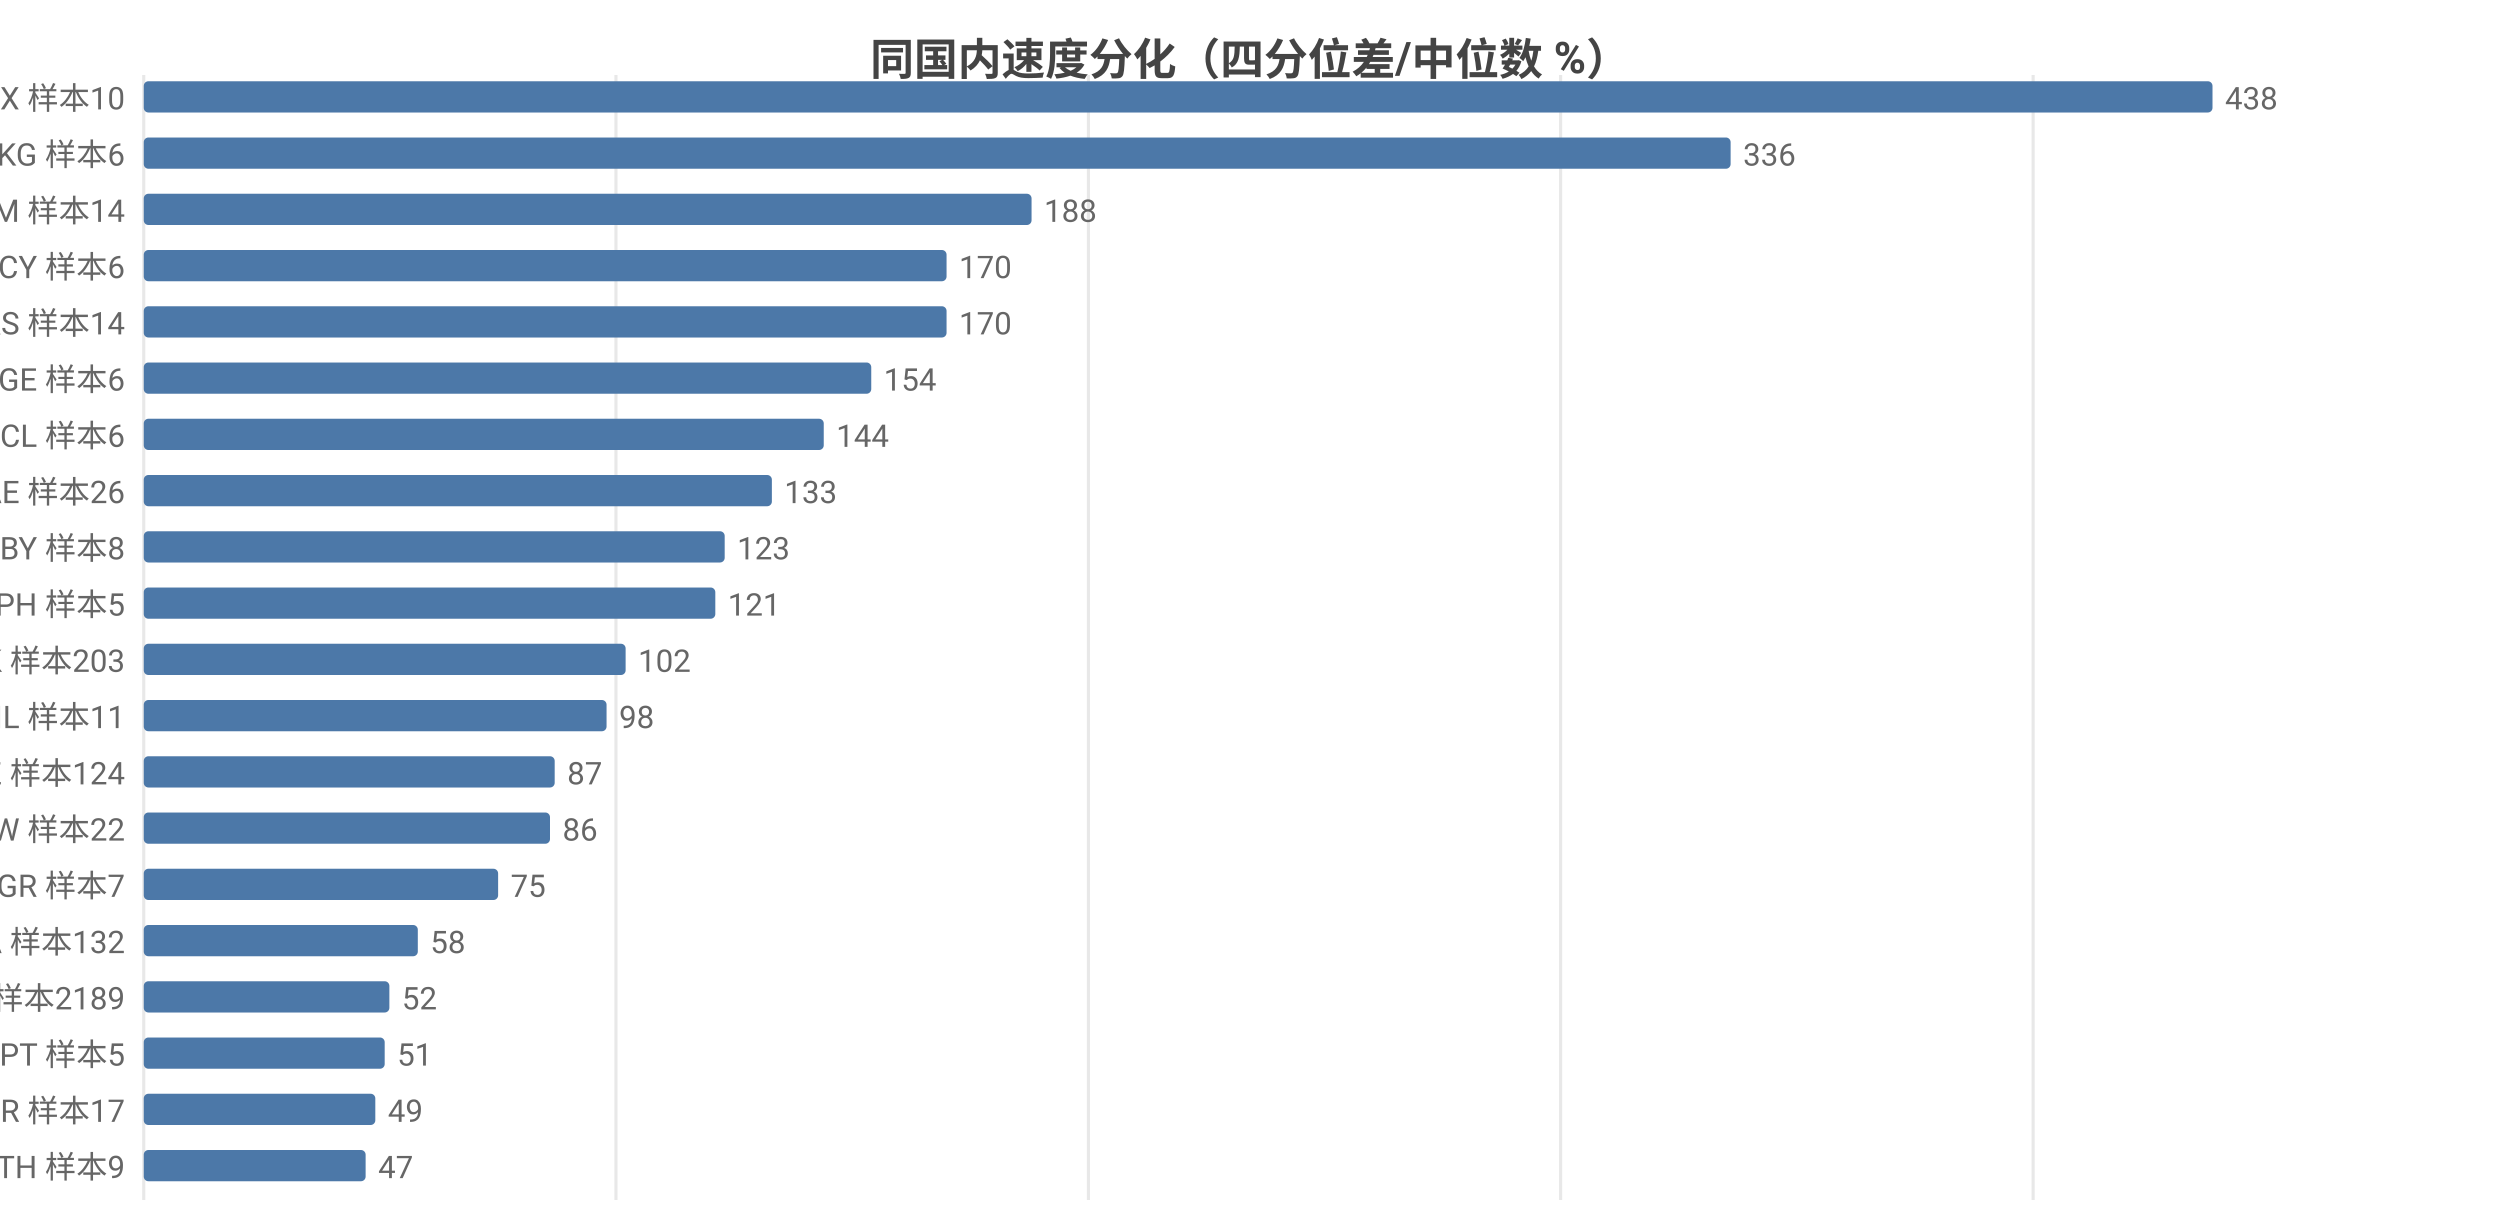
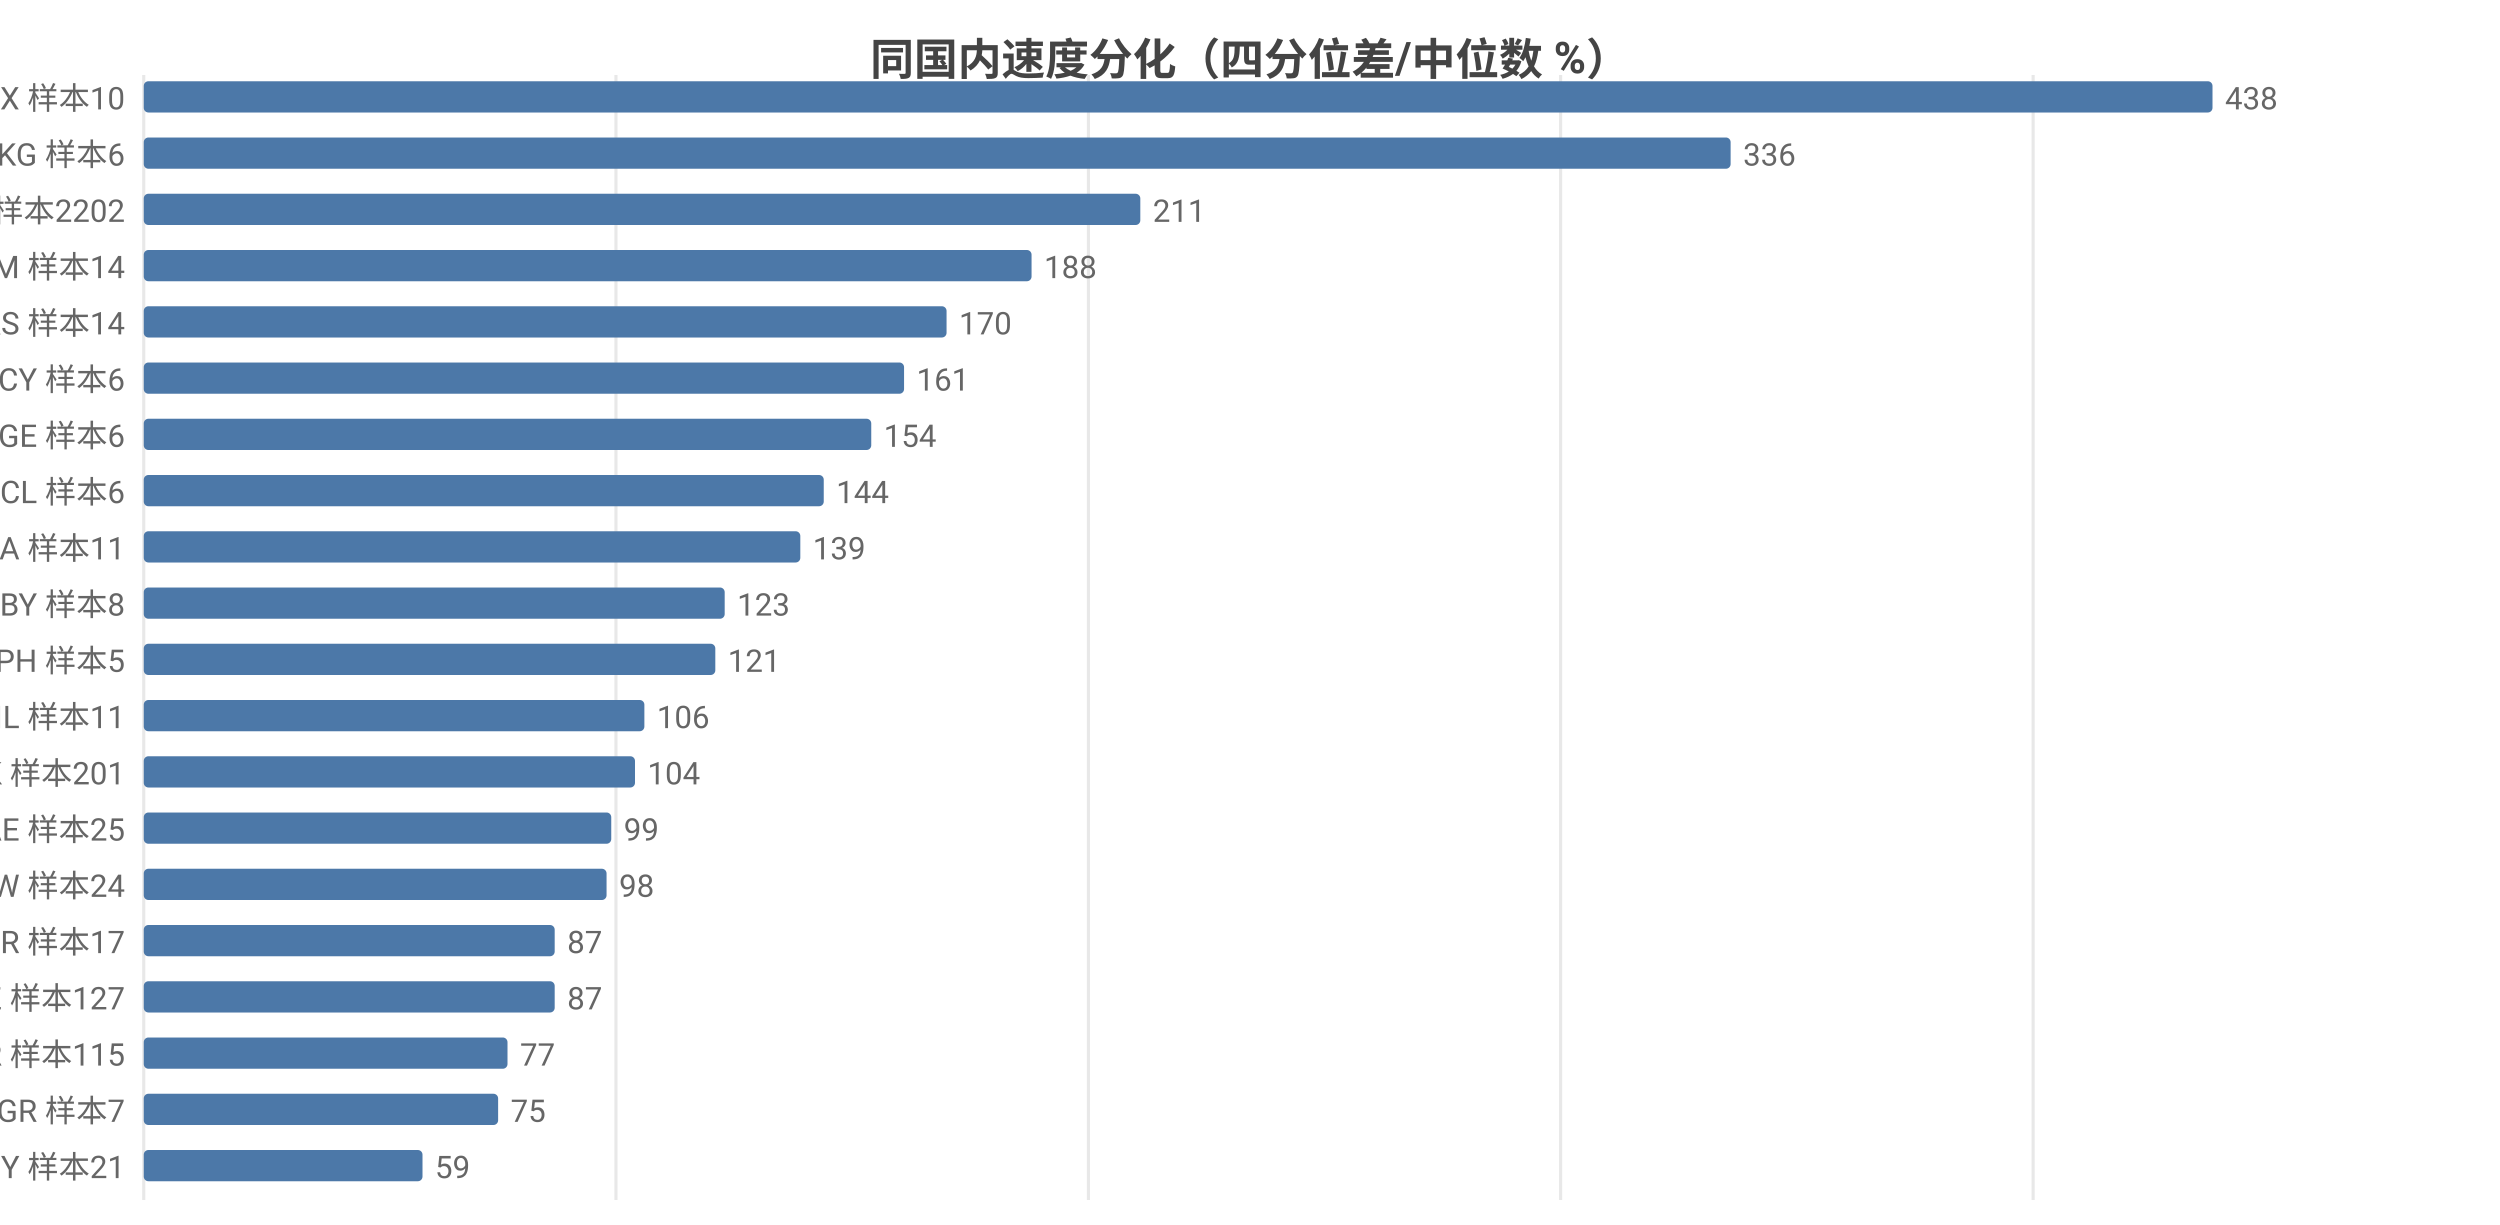
<svg xmlns="http://www.w3.org/2000/svg" width="800" height="392" viewBox="0 0 800 392">
  <rect width="800" height="392" fill="#ffffff" />
  <style>text{font-family:system-ui,-apple-system,'Segoe UI',Roboto,'PingFang SC','Microsoft YaHei','Noto Sans CJK SC',sans-serif}.g{stroke:#e8e8e8;stroke-width:1}.a{stroke:#999;stroke-width:1}.t{font-size:10px;fill:#666}.m{font-size:10px;text-anchor:middle;fill:#666}.e{font-size:10px;text-anchor:end;fill:#666}.l{font-size:11px;fill:#333}.tt{font-size:14px;font-weight:600;text-anchor:middle;fill:#444}.em{font-size:13px;text-anchor:middle;fill:#999}</style>
  <text class="tt" x="400.0" y="24">同国内速度分化（四分位差/中位数 %）</text>
  <line class="g" x1="46" y1="24" x2="46" y2="384" />
  <line class="g" x1="197.1" y1="24" x2="197.1" y2="384" />
  <line class="g" x1="348.3" y1="24" x2="348.3" y2="384" />
  <line class="g" x1="499.4" y1="24" x2="499.4" y2="384" />
  <line class="g" x1="650.6" y1="24" x2="650.6" y2="384" />
  <text class="e" x="40" y="35">MX 样本10</text>
  <rect x="46" y="26" width="662" height="10" fill="#4c78a8" rx="1.5" />
  <text class="t" x="712" y="35">438</text>
  <text class="e" x="40" y="53">KG 样本6</text>
  <rect x="46" y="44" width="507.8" height="10" fill="#4c78a8" rx="1.5" />
  <text class="t" x="557.8" y="53">336</text>
-   <text class="e" x="40" y="71">AM 样本14</text>
-   <rect x="46" y="62" width="284.1" height="10" fill="#4c78a8" rx="1.5" />
-   <text class="t" x="334.1" y="71">188</text>
-   <text class="e" x="40" y="89">CY 样本6</text>
-   <rect x="46" y="80" width="256.9" height="10" fill="#4c78a8" rx="1.5" />
-   <text class="t" x="306.9" y="89">170</text>
+   <text class="e" x="40" y="71">US 样本2202</text>
+   <rect x="46" y="62" width="318.9" height="10" fill="#4c78a8" rx="1.5" />
+   <text class="t" x="368.9" y="71">211</text>
+   <text class="e" x="40" y="89">AM 样本14</text>
+   <rect x="46" y="80" width="284.1" height="10" fill="#4c78a8" rx="1.5" />
+   <text class="t" x="334.1" y="89">188</text>
  <text class="e" x="40" y="107">RS 样本14</text>
  <rect x="46" y="98" width="256.9" height="10" fill="#4c78a8" rx="1.5" />
  <text class="t" x="306.9" y="107">170</text>
-   <text class="e" x="40" y="125">GE 样本6</text>
-   <rect x="46" y="116" width="232.8" height="10" fill="#4c78a8" rx="1.5" />
-   <text class="t" x="282.8" y="125">154</text>
-   <text class="e" x="40" y="143">CL 样本6</text>
-   <rect x="46" y="134" width="217.6" height="10" fill="#4c78a8" rx="1.5" />
-   <text class="t" x="267.6" y="143">144</text>
-   <text class="e" x="40" y="161">AE 样本26</text>
-   <rect x="46" y="152" width="201.0" height="10" fill="#4c78a8" rx="1.5" />
-   <text class="t" x="251.0" y="161">133</text>
-   <text class="e" x="40" y="179">BY 样本8</text>
-   <rect x="46" y="170" width="185.9" height="10" fill="#4c78a8" rx="1.5" />
-   <text class="t" x="235.9" y="179">123</text>
-   <text class="e" x="40" y="197">PH 样本5</text>
-   <rect x="46" y="188" width="182.9" height="10" fill="#4c78a8" rx="1.5" />
-   <text class="t" x="232.9" y="197">121</text>
-   <text class="e" x="40" y="215">HK 样本203</text>
-   <rect x="46" y="206" width="154.2" height="10" fill="#4c78a8" rx="1.5" />
-   <text class="t" x="204.2" y="215">102</text>
+   <text class="e" x="40" y="125">CY 样本6</text>
+   <rect x="46" y="116" width="243.3" height="10" fill="#4c78a8" rx="1.5" />
+   <text class="t" x="293.3" y="125">161</text>
+   <text class="e" x="40" y="143">GE 样本6</text>
+   <rect x="46" y="134" width="232.8" height="10" fill="#4c78a8" rx="1.5" />
+   <text class="t" x="282.8" y="143">154</text>
+   <text class="e" x="40" y="161">CL 样本6</text>
+   <rect x="46" y="152" width="217.6" height="10" fill="#4c78a8" rx="1.5" />
+   <text class="t" x="267.6" y="161">144</text>
+   <text class="e" x="40" y="179">SA 样本11</text>
+   <rect x="46" y="170" width="210.1" height="10" fill="#4c78a8" rx="1.5" />
+   <text class="t" x="260.1" y="179">139</text>
+   <text class="e" x="40" y="197">BY 样本8</text>
+   <rect x="46" y="188" width="185.9" height="10" fill="#4c78a8" rx="1.5" />
+   <text class="t" x="235.9" y="197">123</text>
+   <text class="e" x="40" y="215">PH 样本5</text>
+   <rect x="46" y="206" width="182.9" height="10" fill="#4c78a8" rx="1.5" />
+   <text class="t" x="232.9" y="215">121</text>
  <text class="e" x="40" y="233">IL 样本11</text>
-   <rect x="46" y="224" width="148.1" height="10" fill="#4c78a8" rx="1.5" />
-   <text class="t" x="198.1" y="233">98</text>
-   <text class="e" x="40" y="251">KZ 样本124</text>
-   <rect x="46" y="242" width="131.5" height="10" fill="#4c78a8" rx="1.5" />
-   <text class="t" x="181.5" y="251">87</text>
-   <text class="e" x="40" y="269">TW 样本22</text>
-   <rect x="46" y="260" width="130.0" height="10" fill="#4c78a8" rx="1.5" />
-   <text class="t" x="180.0" y="269">86</text>
-   <text class="e" x="40" y="287">GR 样本7</text>
-   <rect x="46" y="278" width="113.4" height="10" fill="#4c78a8" rx="1.5" />
-   <text class="t" x="163.4" y="287">75</text>
-   <text class="e" x="40" y="305">CA 样本132</text>
-   <rect x="46" y="296" width="87.7" height="10" fill="#4c78a8" rx="1.5" />
-   <text class="t" x="137.7" y="305">58</text>
-   <text class="e" x="40" y="323">US 样本2189</text>
-   <rect x="46" y="314" width="78.6" height="10" fill="#4c78a8" rx="1.5" />
-   <text class="t" x="128.6" y="323">52</text>
-   <text class="e" x="40" y="341">PT 样本5</text>
-   <rect x="46" y="332" width="77.1" height="10" fill="#4c78a8" rx="1.5" />
-   <text class="t" x="127.1" y="341">51</text>
-   <text class="e" x="40" y="359">BR 样本17</text>
-   <rect x="46" y="350" width="74.1" height="10" fill="#4c78a8" rx="1.5" />
-   <text class="t" x="124.1" y="359">49</text>
-   <text class="e" x="40" y="377">TH 样本9</text>
-   <rect x="46" y="368" width="71.0" height="10" fill="#4c78a8" rx="1.5" />
-   <text class="t" x="121.0" y="377">47</text>
+   <rect x="46" y="224" width="160.2" height="10" fill="#4c78a8" rx="1.5" />
+   <text class="t" x="210.2" y="233">106</text>
+   <text class="e" x="40" y="251">HK 样本201</text>
+   <rect x="46" y="242" width="157.2" height="10" fill="#4c78a8" rx="1.5" />
+   <text class="t" x="207.2" y="251">104</text>
+   <text class="e" x="40" y="269">AE 样本25</text>
+   <rect x="46" y="260" width="149.6" height="10" fill="#4c78a8" rx="1.5" />
+   <text class="t" x="199.6" y="269">99</text>
+   <text class="e" x="40" y="287">TW 样本24</text>
+   <rect x="46" y="278" width="148.1" height="10" fill="#4c78a8" rx="1.5" />
+   <text class="t" x="198.1" y="287">98</text>
+   <text class="e" x="40" y="305">BR 样本17</text>
+   <rect x="46" y="296" width="131.5" height="10" fill="#4c78a8" rx="1.5" />
+   <text class="t" x="181.5" y="305">87</text>
+   <text class="e" x="40" y="323">KZ 样本127</text>
+   <rect x="46" y="314" width="131.5" height="10" fill="#4c78a8" rx="1.5" />
+   <text class="t" x="181.5" y="323">87</text>
+   <text class="e" x="40" y="341">KR 样本115</text>
+   <rect x="46" y="332" width="116.4" height="10" fill="#4c78a8" rx="1.5" />
+   <text class="t" x="166.4" y="341">77</text>
+   <text class="e" x="40" y="359">GR 样本7</text>
+   <rect x="46" y="350" width="113.4" height="10" fill="#4c78a8" rx="1.5" />
+   <text class="t" x="163.4" y="359">75</text>
+   <text class="e" x="40" y="377">MY 样本21</text>
+   <rect x="46" y="368" width="89.2" height="10" fill="#4c78a8" rx="1.5" />
+   <text class="t" x="139.2" y="377">59</text>
</svg>
